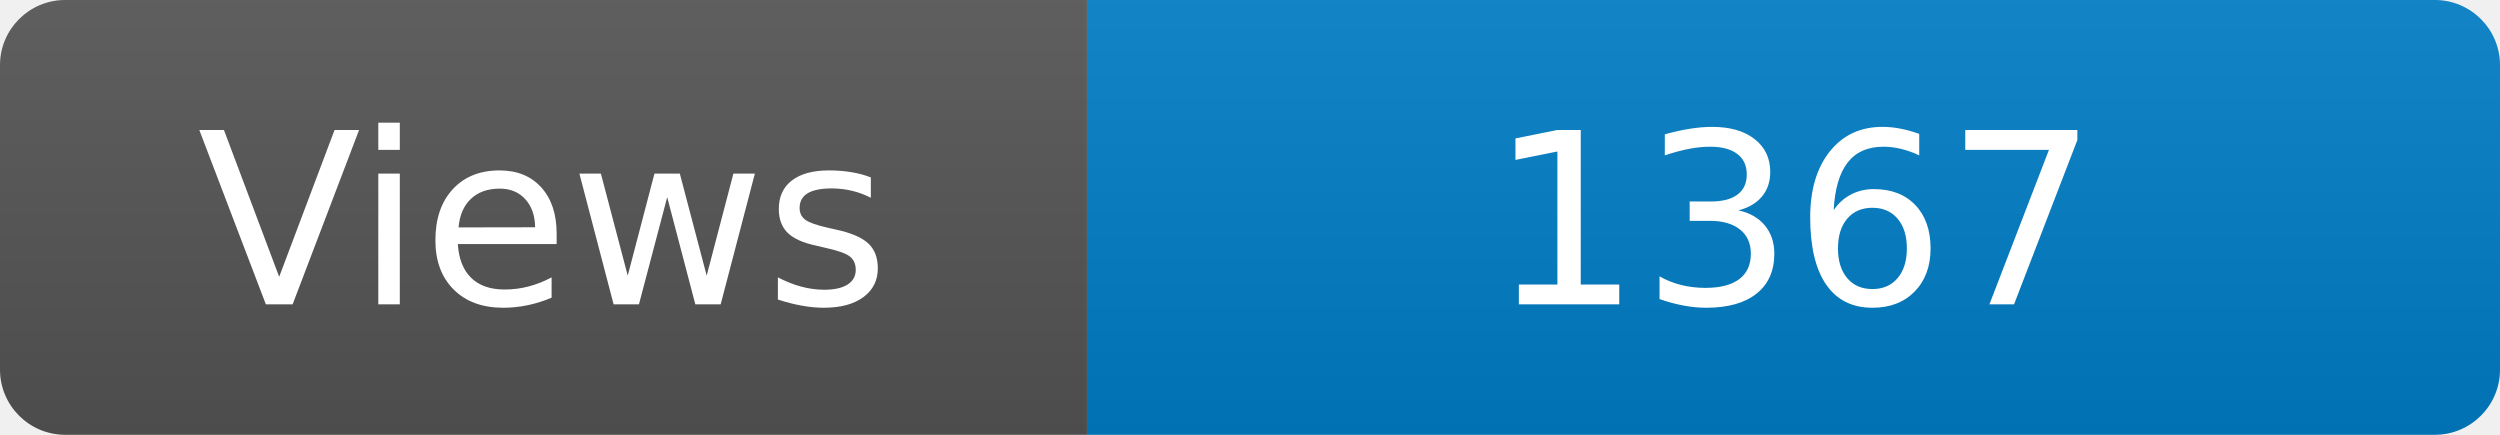
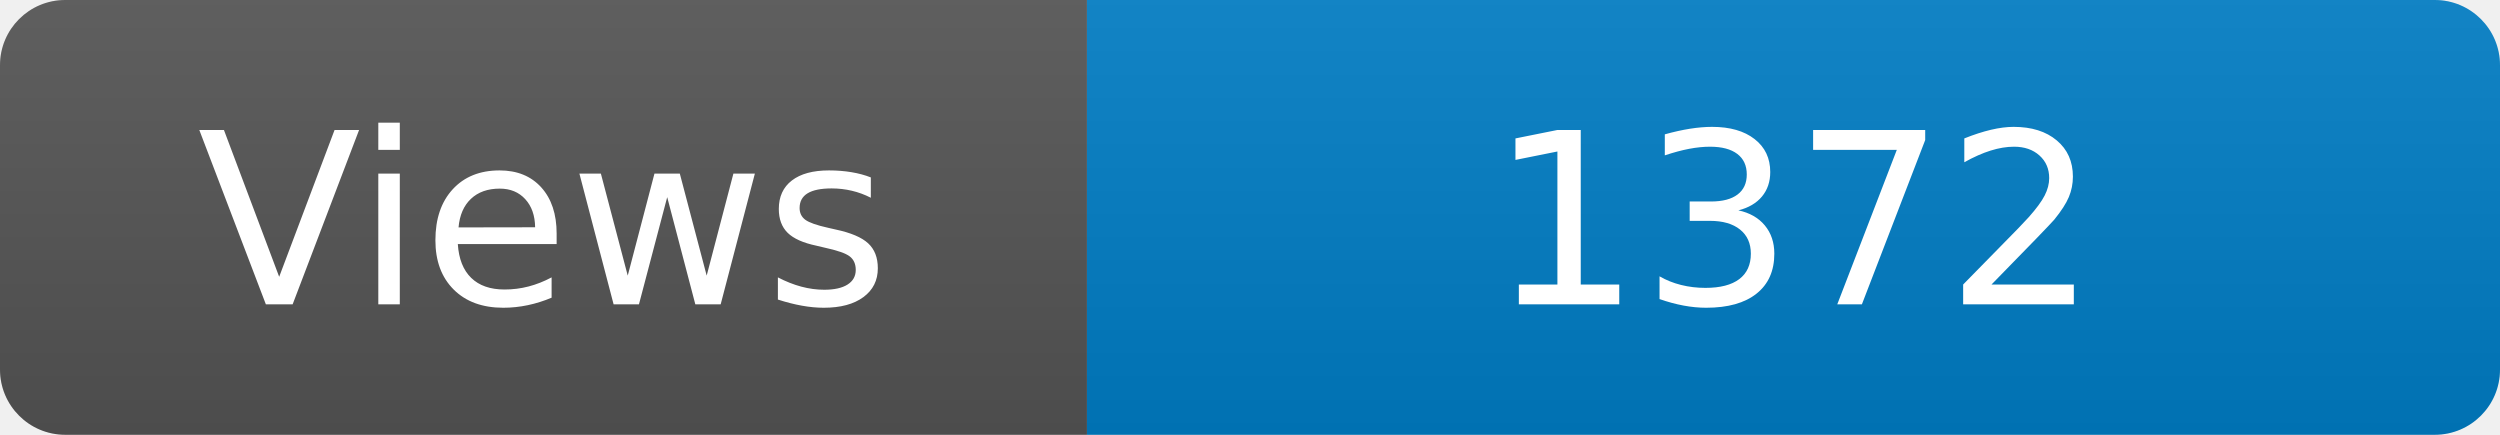
<svg xmlns="http://www.w3.org/2000/svg" width="115" height="20" role="img" aria-label="Maintained?: yes">
  <linearGradient id="s" x2="0" y2="100%">
    <stop offset="0" stop-color="#bbb" stop-opacity=".1" />
    <stop offset="1" stop-opacity=".1" />
  </linearGradient>
  <clipPath id="r">
    <rect width="115" height="20" rx="3" fill="#fff" />
  </clipPath>
  <g clip-path="url(#r)">
    <rect width="50" height="20" fill="#555" />
    <rect x="50" width="160" height="20" fill="#007ec6" />
    <rect width="115" height="20" fill="url(#s)" />
  </g>
  <g fill="#fff" text-anchor="middle" font-family="Verdana,Geneva,DejaVu Sans,sans-serif" font-size="110">
    <text x="250" y="140" transform="scale(.1)" fill="#fff">Views</text>
-     <text x="825" y="140" transform="scale(.1)" fill="#fff">1367</text>
+     <text x="825" y="140" transform="scale(.1)" fill="#fff">1372</text>
  </g>
</svg>
